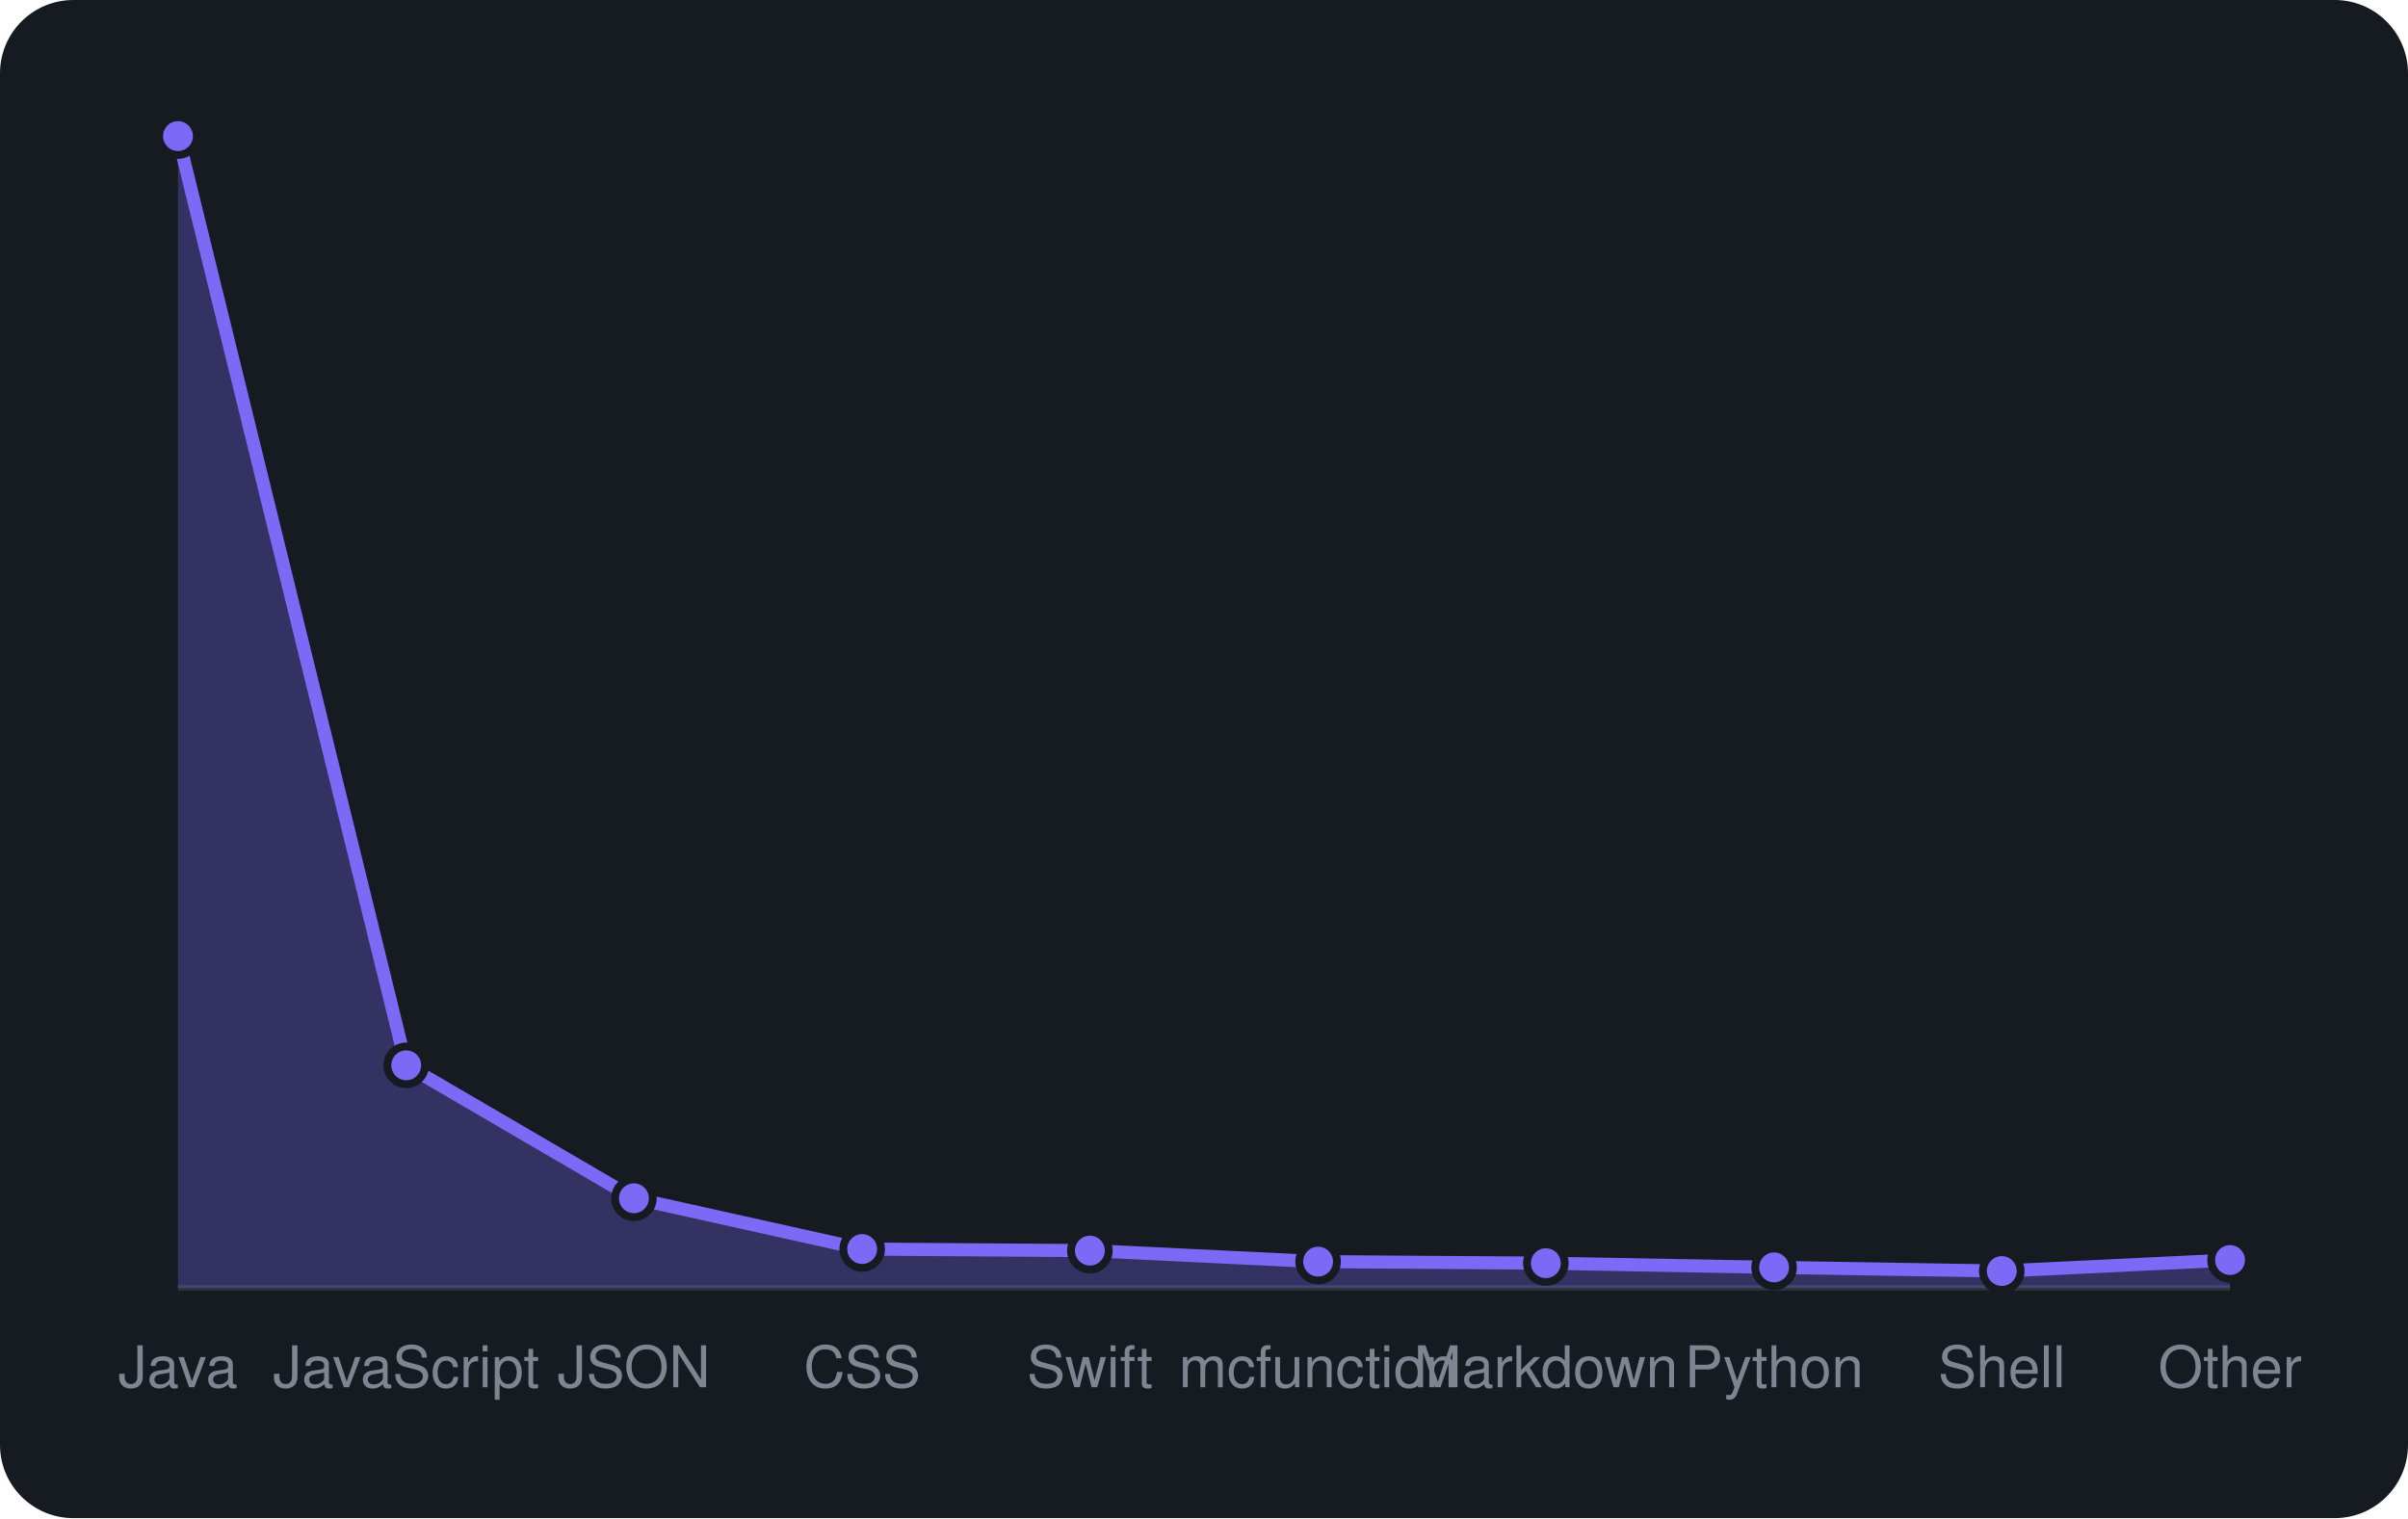
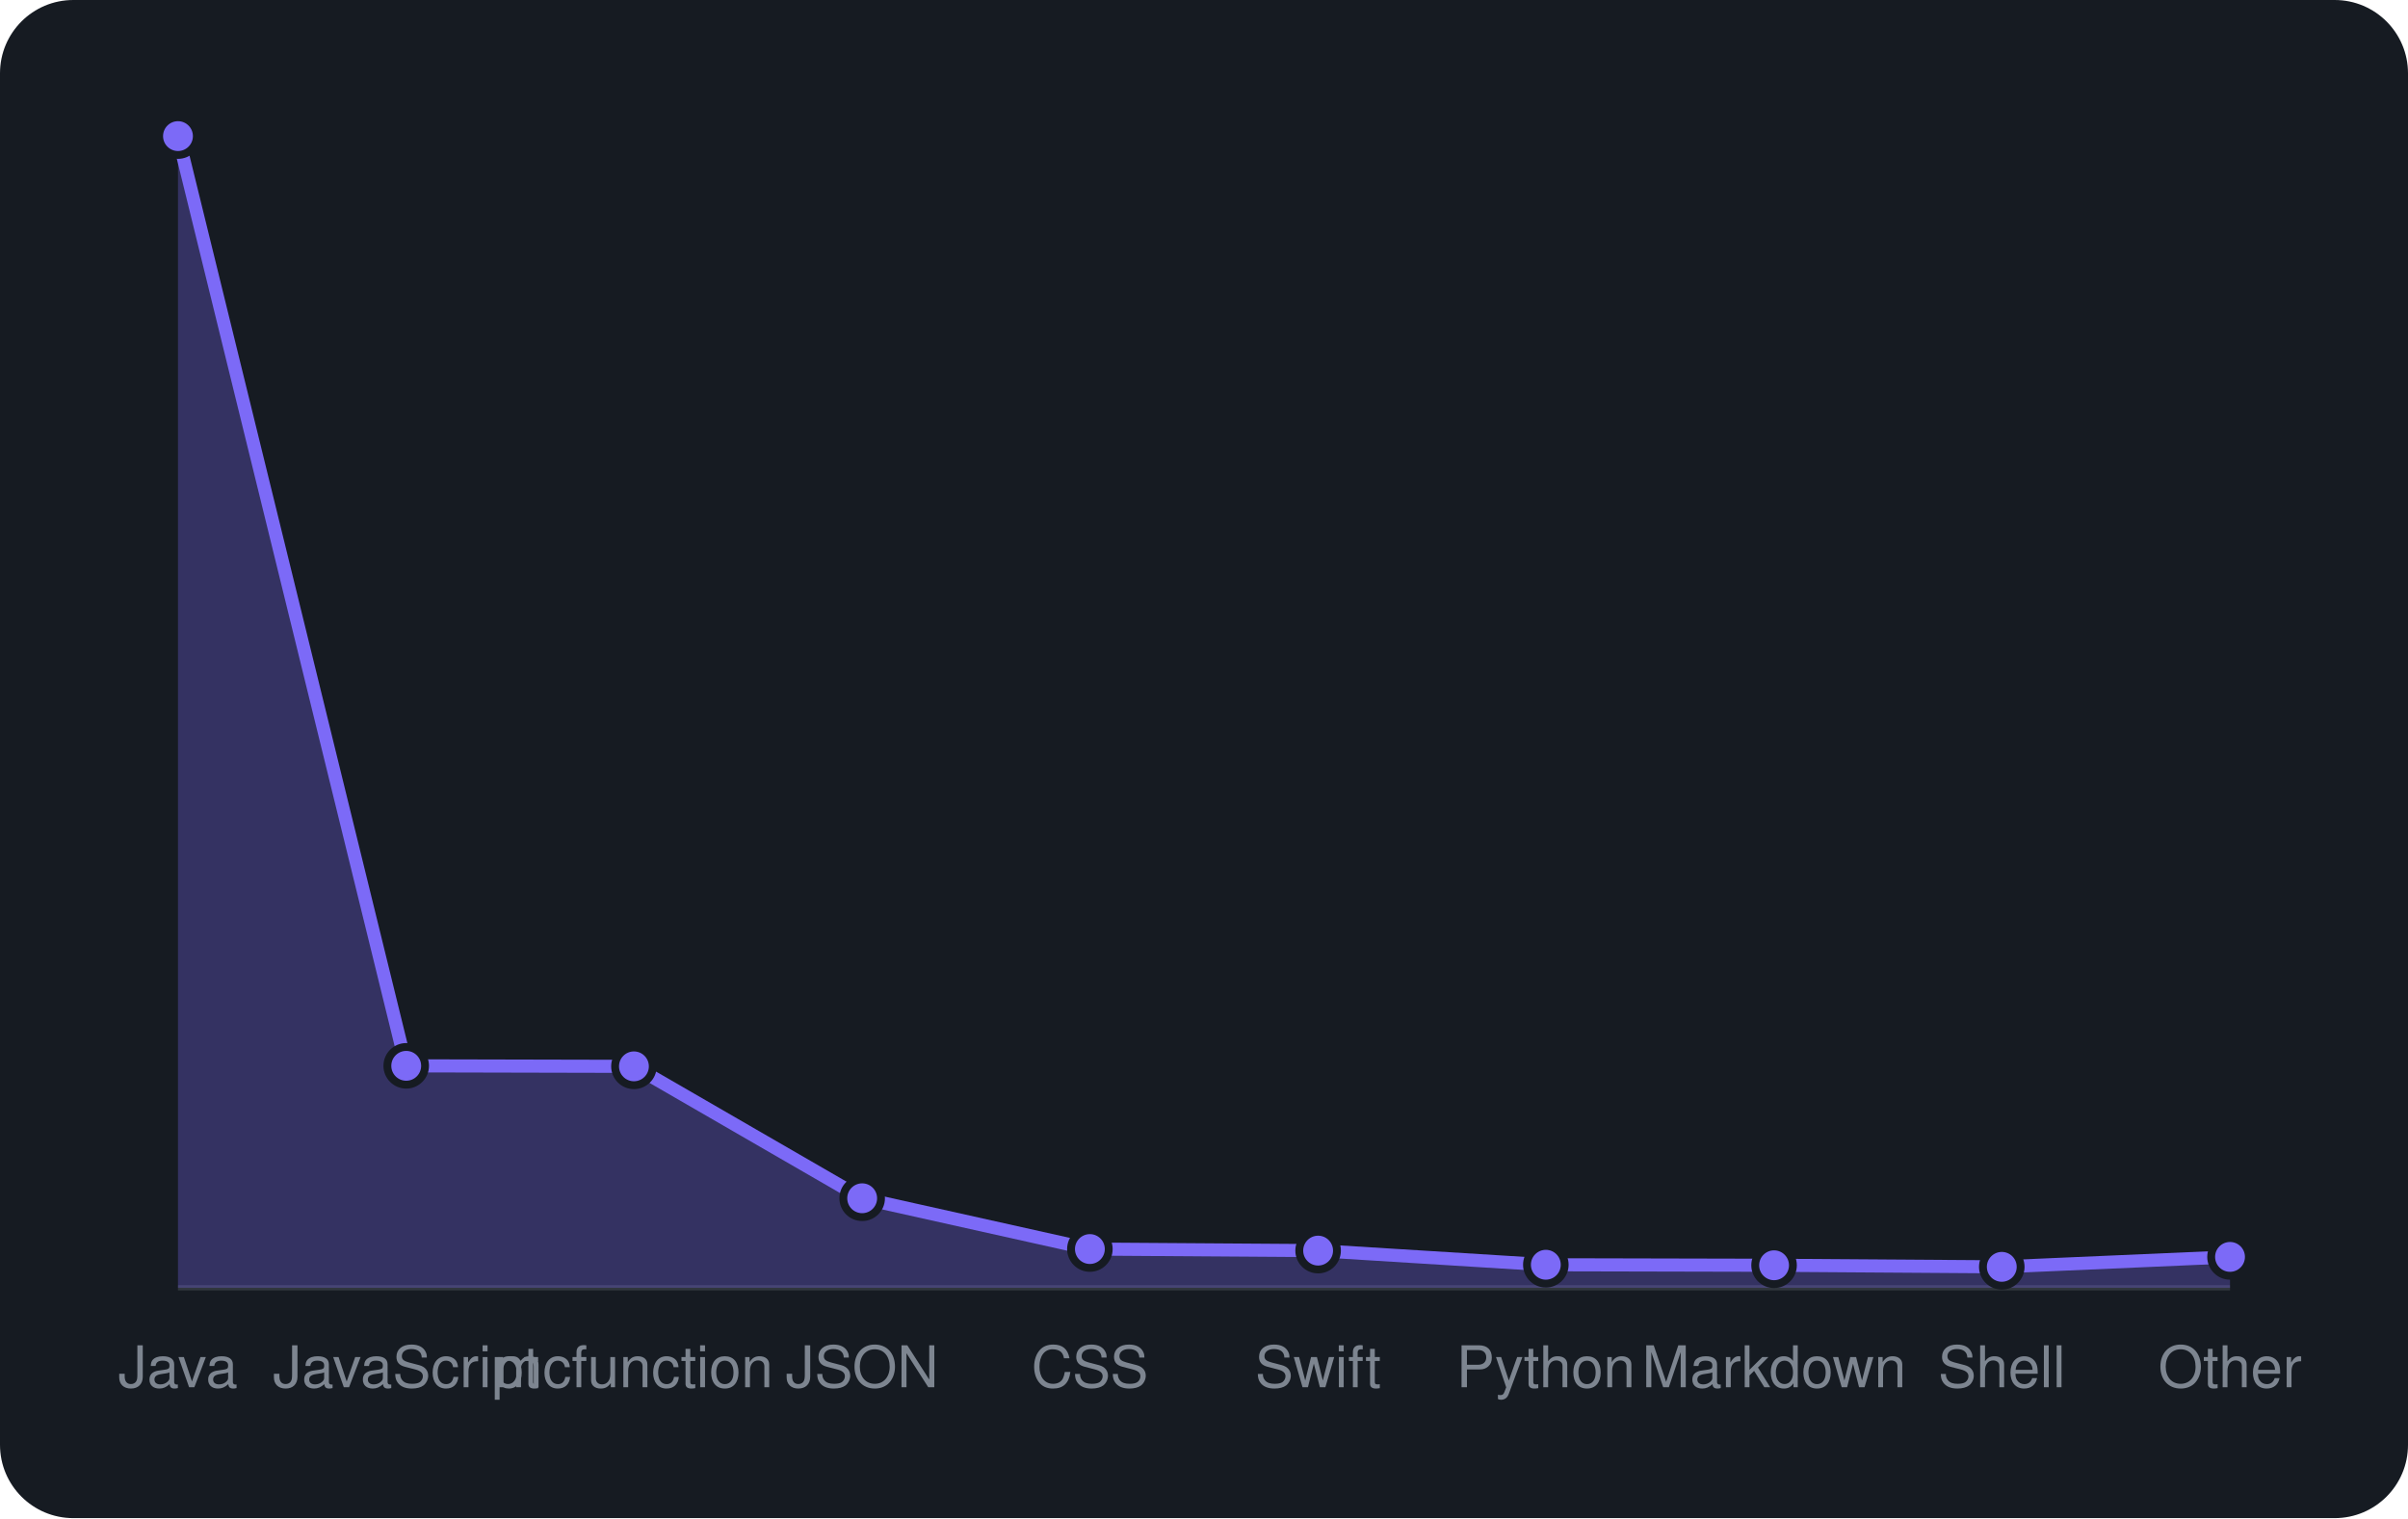
<svg xmlns="http://www.w3.org/2000/svg" viewBox="0 0 460 290" width="460" height="290" font-family="-apple-system,BlinkMacSystemFont,'Segoe UI',Helvetica,Arial,sans-serif">
  <rect width="460" height="290" rx="14" fill="#161b22" />
  <line x1="34" y1="246" x2="426" y2="246" stroke="#30363d" />
-   <path d="M34.0 246 L34.0 26.0L77.6 203.5L121.1 228.9L164.7 238.6L208.2 238.9L251.8 241.0L295.3 241.3L338.9 242.1L382.4 242.8L426.0 240.7 L426.0 246 Z" fill="rgba(124,106,247,0.3)" />
-   <path d="M34.0 26.0L77.6 203.5L121.1 228.9L164.7 238.6L208.2 238.9L251.8 241.0L295.3 241.3L338.9 242.1L382.4 242.8L426.0 240.7" fill="none" stroke="#7c6af7" stroke-width="2.5" stroke-linejoin="round" />
+   <path d="M34.0 246 L34.0 26.0L77.6 203.6L121.1 203.7L164.7 228.9L208.2 238.6L251.8 238.9L295.3 241.6L338.9 241.7L382.4 242.0L426.0 240.1 L426.0 246 Z" fill="rgba(124,106,247,0.3)" />
+   <path d="M34.0 26.0L77.6 203.6L121.1 203.7L164.7 228.9L208.2 238.6L251.8 238.9L295.3 241.6L338.9 241.7L382.4 242.0L426.0 240.1" fill="none" stroke="#7c6af7" stroke-width="2.5" stroke-linejoin="round" />
  <circle cx="34.0" cy="26.0" r="3.6" fill="#7c6af7" stroke="#161b22" stroke-width="1.5" />
-   <circle cx="77.6" cy="203.5" r="3.6" fill="#7c6af7" stroke="#161b22" stroke-width="1.5" />
-   <circle cx="121.1" cy="228.9" r="3.6" fill="#7c6af7" stroke="#161b22" stroke-width="1.5" />
-   <circle cx="164.7" cy="238.6" r="3.6" fill="#7c6af7" stroke="#161b22" stroke-width="1.5" />
-   <circle cx="208.2" cy="238.9" r="3.6" fill="#7c6af7" stroke="#161b22" stroke-width="1.5" />
-   <circle cx="251.8" cy="241.0" r="3.6" fill="#7c6af7" stroke="#161b22" stroke-width="1.5" />
-   <circle cx="295.3" cy="241.3" r="3.6" fill="#7c6af7" stroke="#161b22" stroke-width="1.5" />
-   <circle cx="338.9" cy="242.1" r="3.6" fill="#7c6af7" stroke="#161b22" stroke-width="1.5" />
-   <circle cx="382.4" cy="242.8" r="3.6" fill="#7c6af7" stroke="#161b22" stroke-width="1.5" />
-   <circle cx="426.0" cy="240.7" r="3.6" fill="#7c6af7" stroke="#161b22" stroke-width="1.5" />
+   <circle cx="77.6" cy="203.6" r="3.6" fill="#7c6af7" stroke="#161b22" stroke-width="1.5" />
+   <circle cx="121.1" cy="203.7" r="3.6" fill="#7c6af7" stroke="#161b22" stroke-width="1.5" />
+   <circle cx="164.7" cy="228.9" r="3.6" fill="#7c6af7" stroke="#161b22" stroke-width="1.5" />
+   <circle cx="208.2" cy="238.6" r="3.6" fill="#7c6af7" stroke="#161b22" stroke-width="1.5" />
+   <circle cx="251.8" cy="238.9" r="3.6" fill="#7c6af7" stroke="#161b22" stroke-width="1.5" />
+   <circle cx="295.3" cy="241.6" r="3.6" fill="#7c6af7" stroke="#161b22" stroke-width="1.5" />
+   <circle cx="338.9" cy="241.7" r="3.6" fill="#7c6af7" stroke="#161b22" stroke-width="1.5" />
+   <circle cx="382.4" cy="242.0" r="3.6" fill="#7c6af7" stroke="#161b22" stroke-width="1.5" />
+   <circle cx="426.0" cy="240.1" r="3.6" fill="#7c6af7" stroke="#161b22" stroke-width="1.5" />
  <text x="34.0" y="265" text-anchor="middle" font-size="11" fill="#7d8590">Java</text>
  <text x="77.6" y="265" text-anchor="middle" font-size="11" fill="#7d8590">JavaScript</text>
-   <text x="121.1" y="265" text-anchor="middle" font-size="11" fill="#7d8590">JSON</text>
-   <text x="164.7" y="265" text-anchor="middle" font-size="11" fill="#7d8590">CSS</text>
-   <text x="208.2" y="265" text-anchor="middle" font-size="11" fill="#7d8590">Swift</text>
-   <text x="251.8" y="265" text-anchor="middle" font-size="11" fill="#7d8590">mcfunction</text>
-   <text x="295.3" y="265" text-anchor="middle" font-size="11" fill="#7d8590">Markdown</text>
-   <text x="338.9" y="265" text-anchor="middle" font-size="11" fill="#7d8590">Python</text>
+   <text x="121.1" y="265" text-anchor="middle" font-size="11" fill="#7d8590">mcfunction</text>
+   <text x="164.7" y="265" text-anchor="middle" font-size="11" fill="#7d8590">JSON</text>
+   <text x="208.2" y="265" text-anchor="middle" font-size="11" fill="#7d8590">CSS</text>
+   <text x="251.8" y="265" text-anchor="middle" font-size="11" fill="#7d8590">Swift</text>
+   <text x="295.3" y="265" text-anchor="middle" font-size="11" fill="#7d8590">Python</text>
+   <text x="338.9" y="265" text-anchor="middle" font-size="11" fill="#7d8590">Markdown</text>
  <text x="382.4" y="265" text-anchor="middle" font-size="11" fill="#7d8590">Shell</text>
  <text x="426.0" y="265" text-anchor="middle" font-size="11" fill="#7d8590">Other</text>
</svg>
